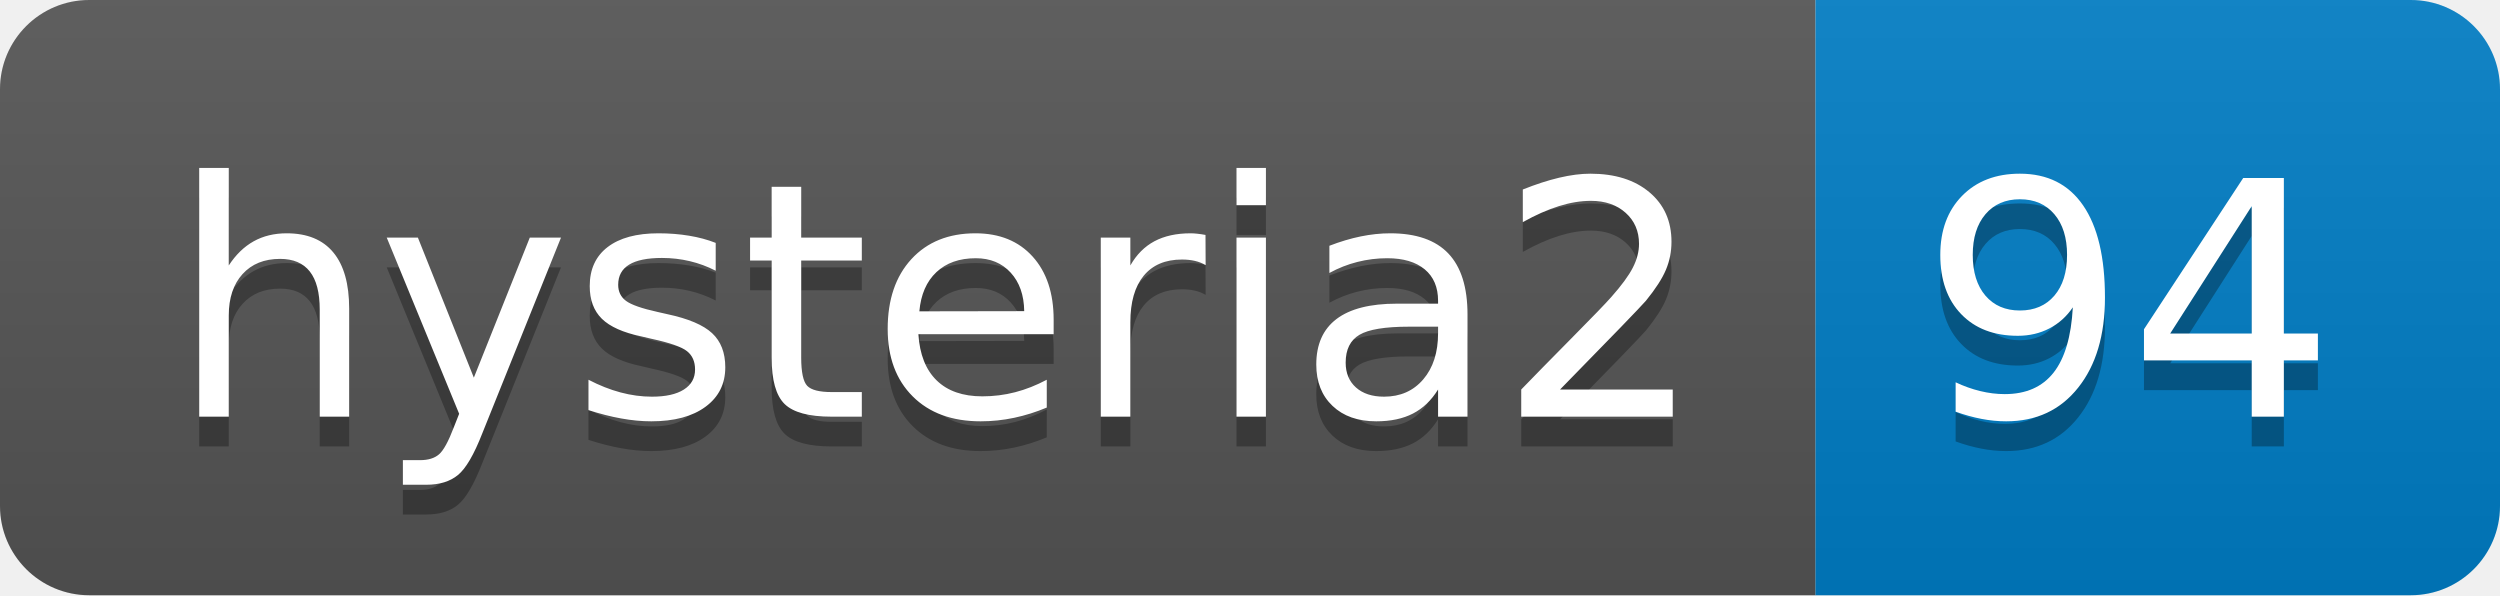
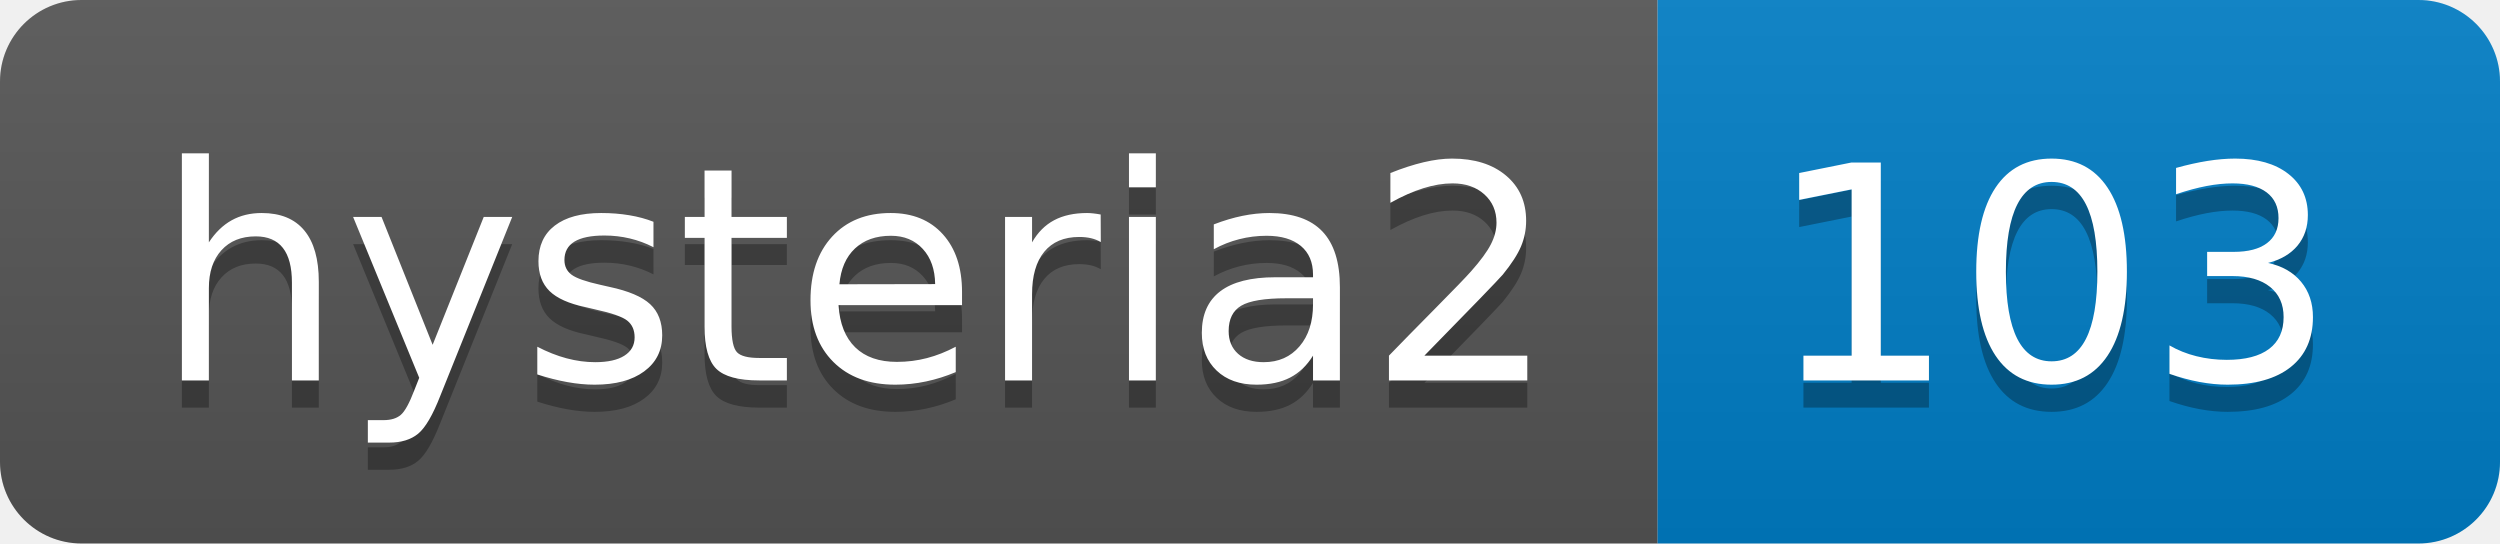
- <svg xmlns="http://www.w3.org/2000/svg" width="84" height="20" role="img" aria-label="hysteria2: 94">
+ <svg xmlns="http://www.w3.org/2000/svg" width="92" height="20" role="img" aria-label="hysteria2: 103">
  <linearGradient id="s" x2="0" y2="100%">
    <stop offset="0" stop-color="#bbb" stop-opacity=".1" />
    <stop offset="1" stop-opacity=".1" />
  </linearGradient>
  <clipPath id="r">
-     <rect width="84" height="20" rx="3" fill="#fff" />
+     <rect width="92" height="20" rx="3" fill="#fff" />
  </clipPath>
  <g clip-path="url(#r)">
    <rect width="61" height="20" fill="#555" />
-     <rect x="61" width="23" height="20" fill="#007ec6" />
-     <rect width="84" height="20" fill="url(#s)" />
+     <rect x="61" width="31" height="20" fill="#007ec6" />
+     <rect width="92" height="20" fill="url(#s)" />
  </g>
  <g fill="#fff" text-anchor="middle" font-family="Verdana,Geneva,DejaVu Sans,sans-serif" text-rendering="geometricPrecision" font-size="110">
    <text aria-hidden="true" x="315" y="150" fill="#010101" fill-opacity=".3" transform="scale(.1)" textLength="510">hysteria2</text>
    <text x="315" y="140" transform="scale(.1)" fill="#fff" textLength="510">hysteria2</text>
-     <text aria-hidden="true" x="715" y="150" fill="#010101" fill-opacity=".3" transform="scale(.1)" textLength="130">94</text>
-     <text x="715" y="140" transform="scale(.1)" fill="#fff" textLength="130">94</text>
+     <text aria-hidden="true" x="755" y="150" fill="#010101" fill-opacity=".3" transform="scale(.1)" textLength="210">103</text>
+     <text x="755" y="140" transform="scale(.1)" fill="#fff" textLength="210">103</text>
  </g>
</svg>
